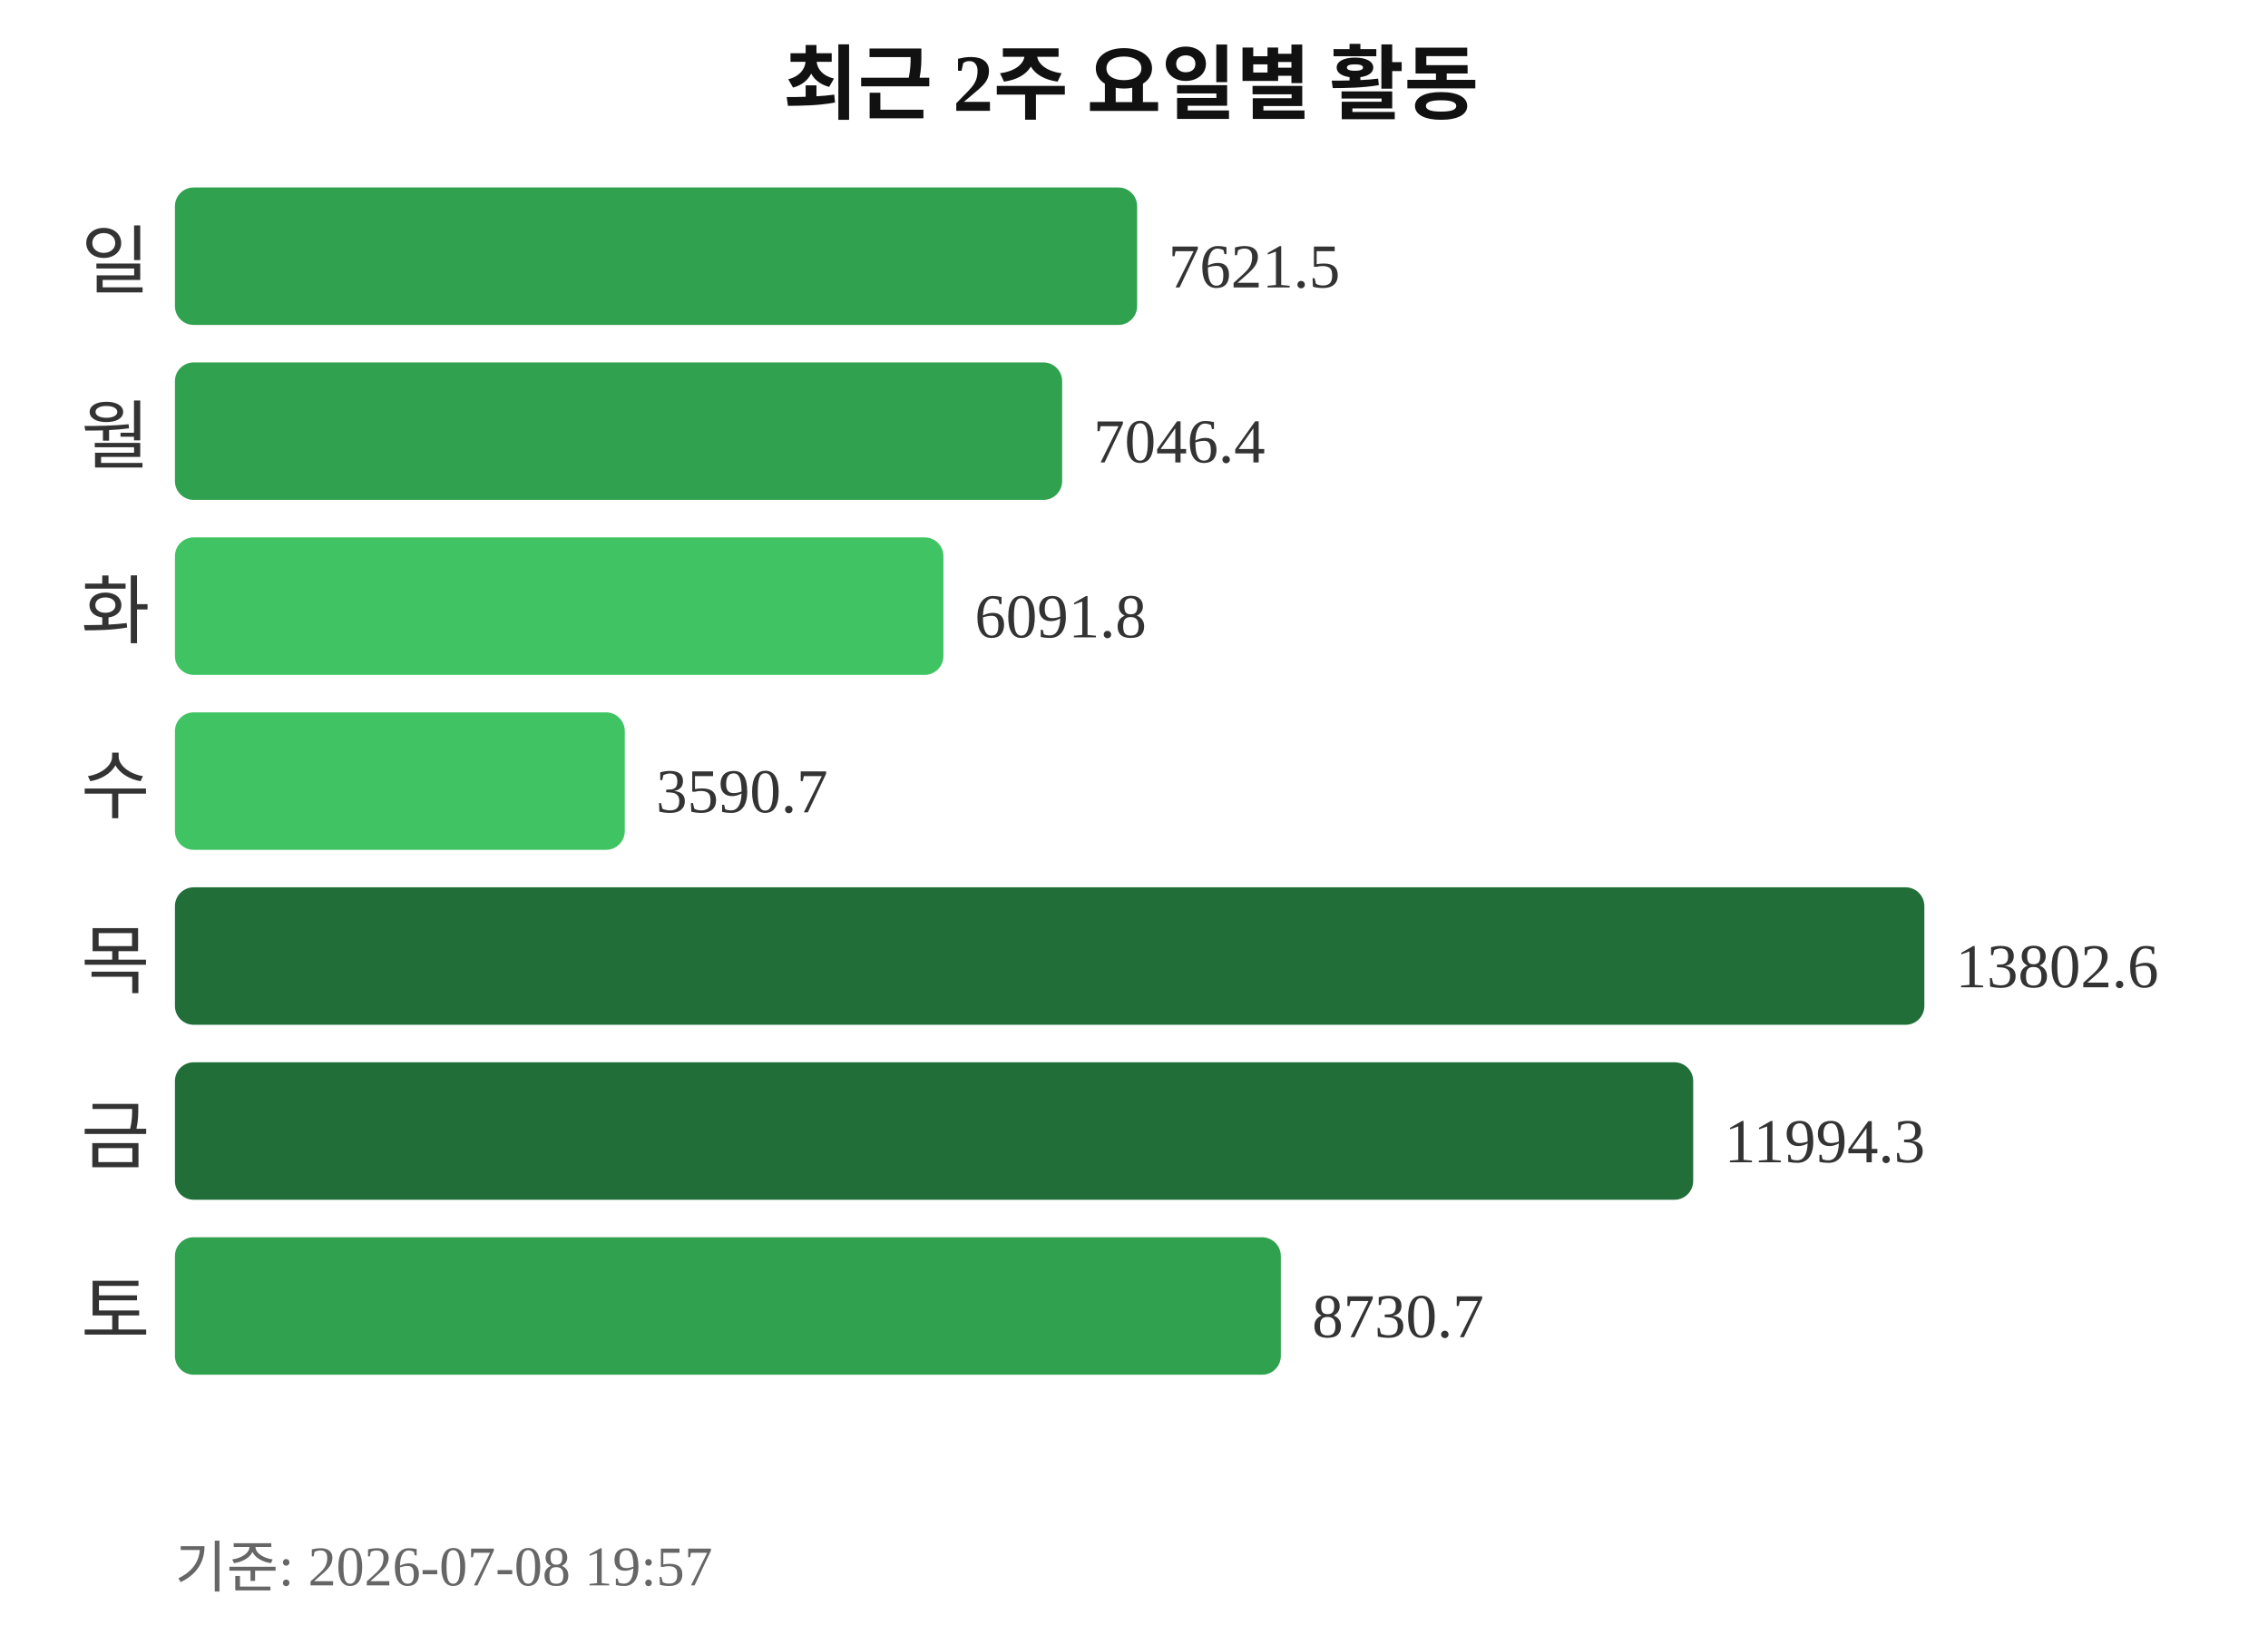
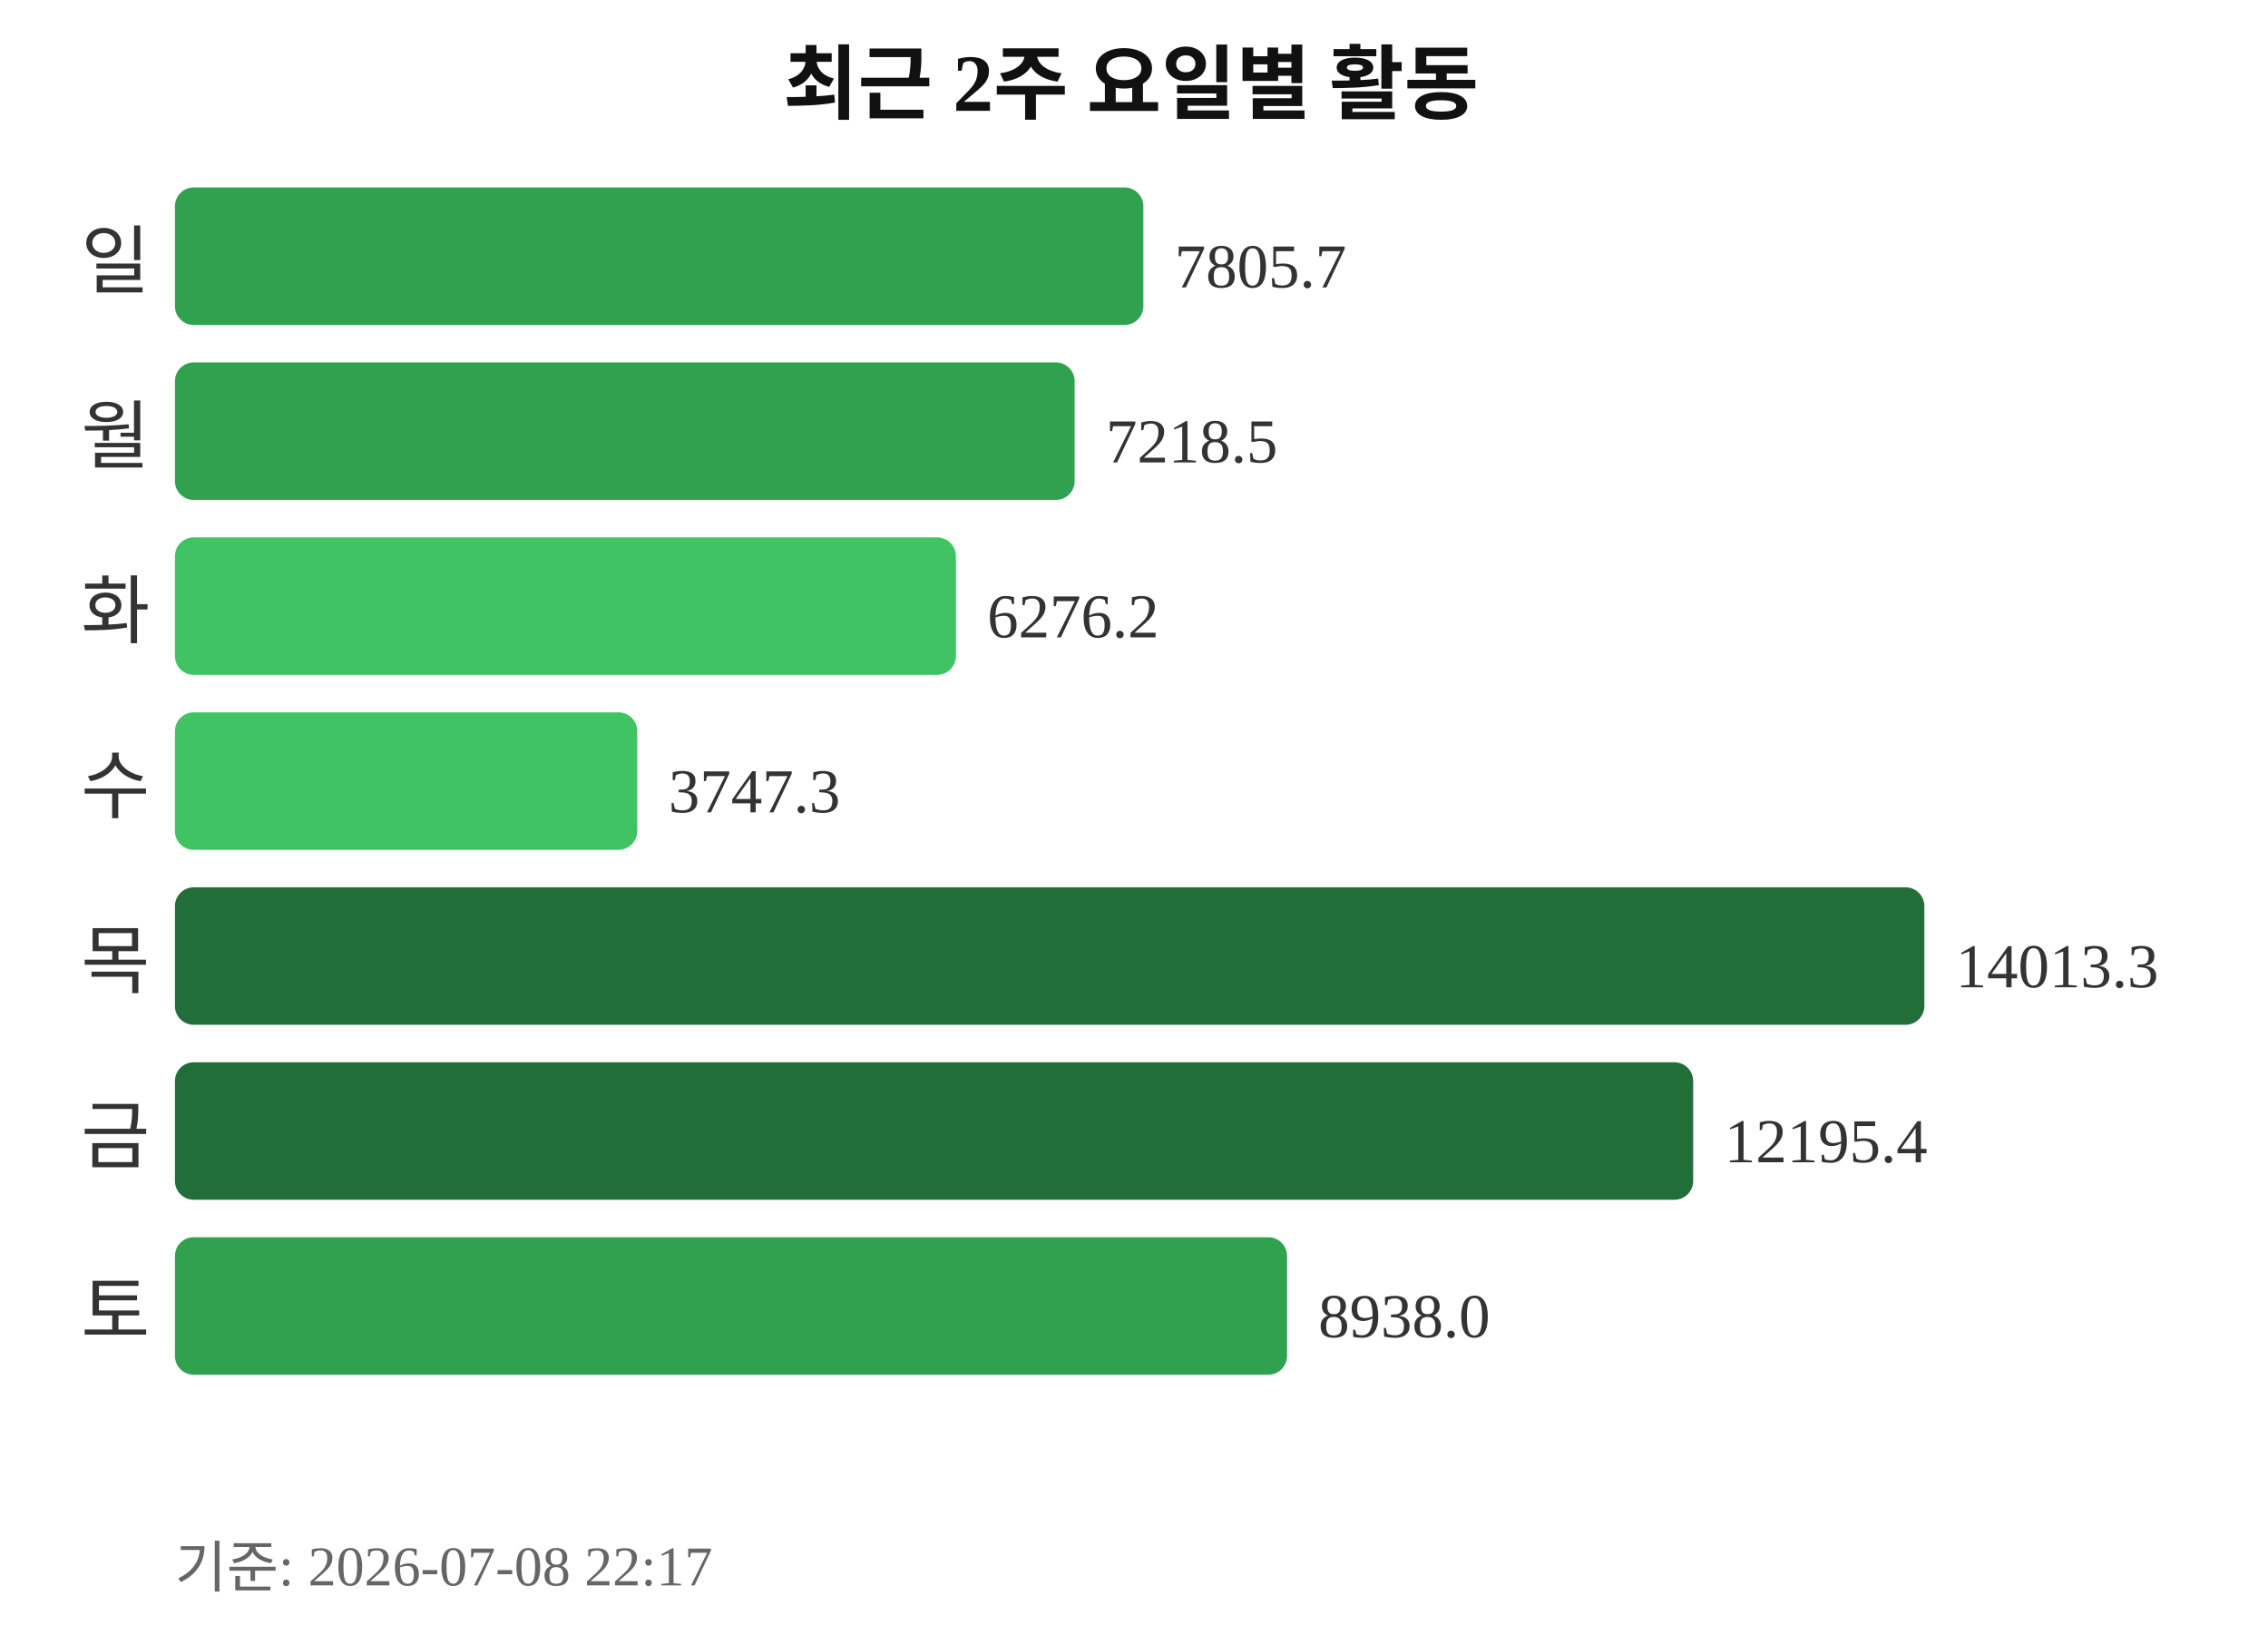
<svg xmlns="http://www.w3.org/2000/svg" width="363" height="260">
  <text x="181" y="18" text-anchor="middle" font-size="13" font-weight="bold" fill="#111111">최근 2주 요일별 활동</text>
  <text x="24" y="46" text-anchor="end" font-size="12" fill="#333333">일</text>
-   <rect x="28" y="30" width="154" height="22" rx="3" fill="#30a14e" />
-   <text x="187" y="46" font-size="10" fill="#333333">7621.5</text>
+   <rect x="28" y="30" width="155" height="22" rx="3" fill="#30a14e" />
+   <text x="188" y="46" font-size="10" fill="#333333">7805.7</text>
  <text x="24" y="74" text-anchor="end" font-size="12" fill="#333333">월</text>
-   <rect x="28" y="58" width="142" height="22" rx="3" fill="#30a14e" />
-   <text x="175" y="74" font-size="10" fill="#333333">7046.4</text>
+   <rect x="28" y="58" width="144" height="22" rx="3" fill="#30a14e" />
+   <text x="177" y="74" font-size="10" fill="#333333">7218.5</text>
  <text x="24" y="102" text-anchor="end" font-size="12" fill="#333333">화</text>
-   <rect x="28" y="86" width="123" height="22" rx="3" fill="#40c463" />
-   <text x="156" y="102" font-size="10" fill="#333333">6091.8</text>
+   <rect x="28" y="86" width="125" height="22" rx="3" fill="#40c463" />
+   <text x="158" y="102" font-size="10" fill="#333333">6276.2</text>
  <text x="24" y="130" text-anchor="end" font-size="12" fill="#333333">수</text>
-   <rect x="28" y="114" width="72" height="22" rx="3" fill="#40c463" />
-   <text x="105" y="130" font-size="10" fill="#333333">3590.7</text>
+   <rect x="28" y="114" width="74" height="22" rx="3" fill="#40c463" />
+   <text x="107" y="130" font-size="10" fill="#333333">3747.3</text>
  <text x="24" y="158" text-anchor="end" font-size="12" fill="#333333">목</text>
  <rect x="28" y="142" width="280" height="22" rx="3" fill="#216e39" />
-   <text x="313" y="158" font-size="10" fill="#333333">13802.6</text>
+   <text x="313" y="158" font-size="10" fill="#333333">14013.3</text>
  <text x="24" y="186" text-anchor="end" font-size="12" fill="#333333">금</text>
  <rect x="28" y="170" width="243" height="22" rx="3" fill="#216e39" />
-   <text x="276" y="186" font-size="10" fill="#333333">11994.3</text>
+   <text x="276" y="186" font-size="10" fill="#333333">12195.4</text>
  <text x="24" y="214" text-anchor="end" font-size="12" fill="#333333">토</text>
-   <rect x="28" y="198" width="177" height="22" rx="3" fill="#30a14e" />
-   <text x="210" y="214" font-size="10" fill="#333333">8730.7</text>
-   <text x="28" y="254" font-size="9" fill="#666666">기준: 2026-07-08 19:57</text>
+   <rect x="28" y="198" width="178" height="22" rx="3" fill="#30a14e" />
+   <text x="211" y="214" font-size="10" fill="#333333">8938.0</text>
+   <text x="28" y="254" font-size="9" fill="#666666">기준: 2026-07-08 22:17</text>
</svg>
